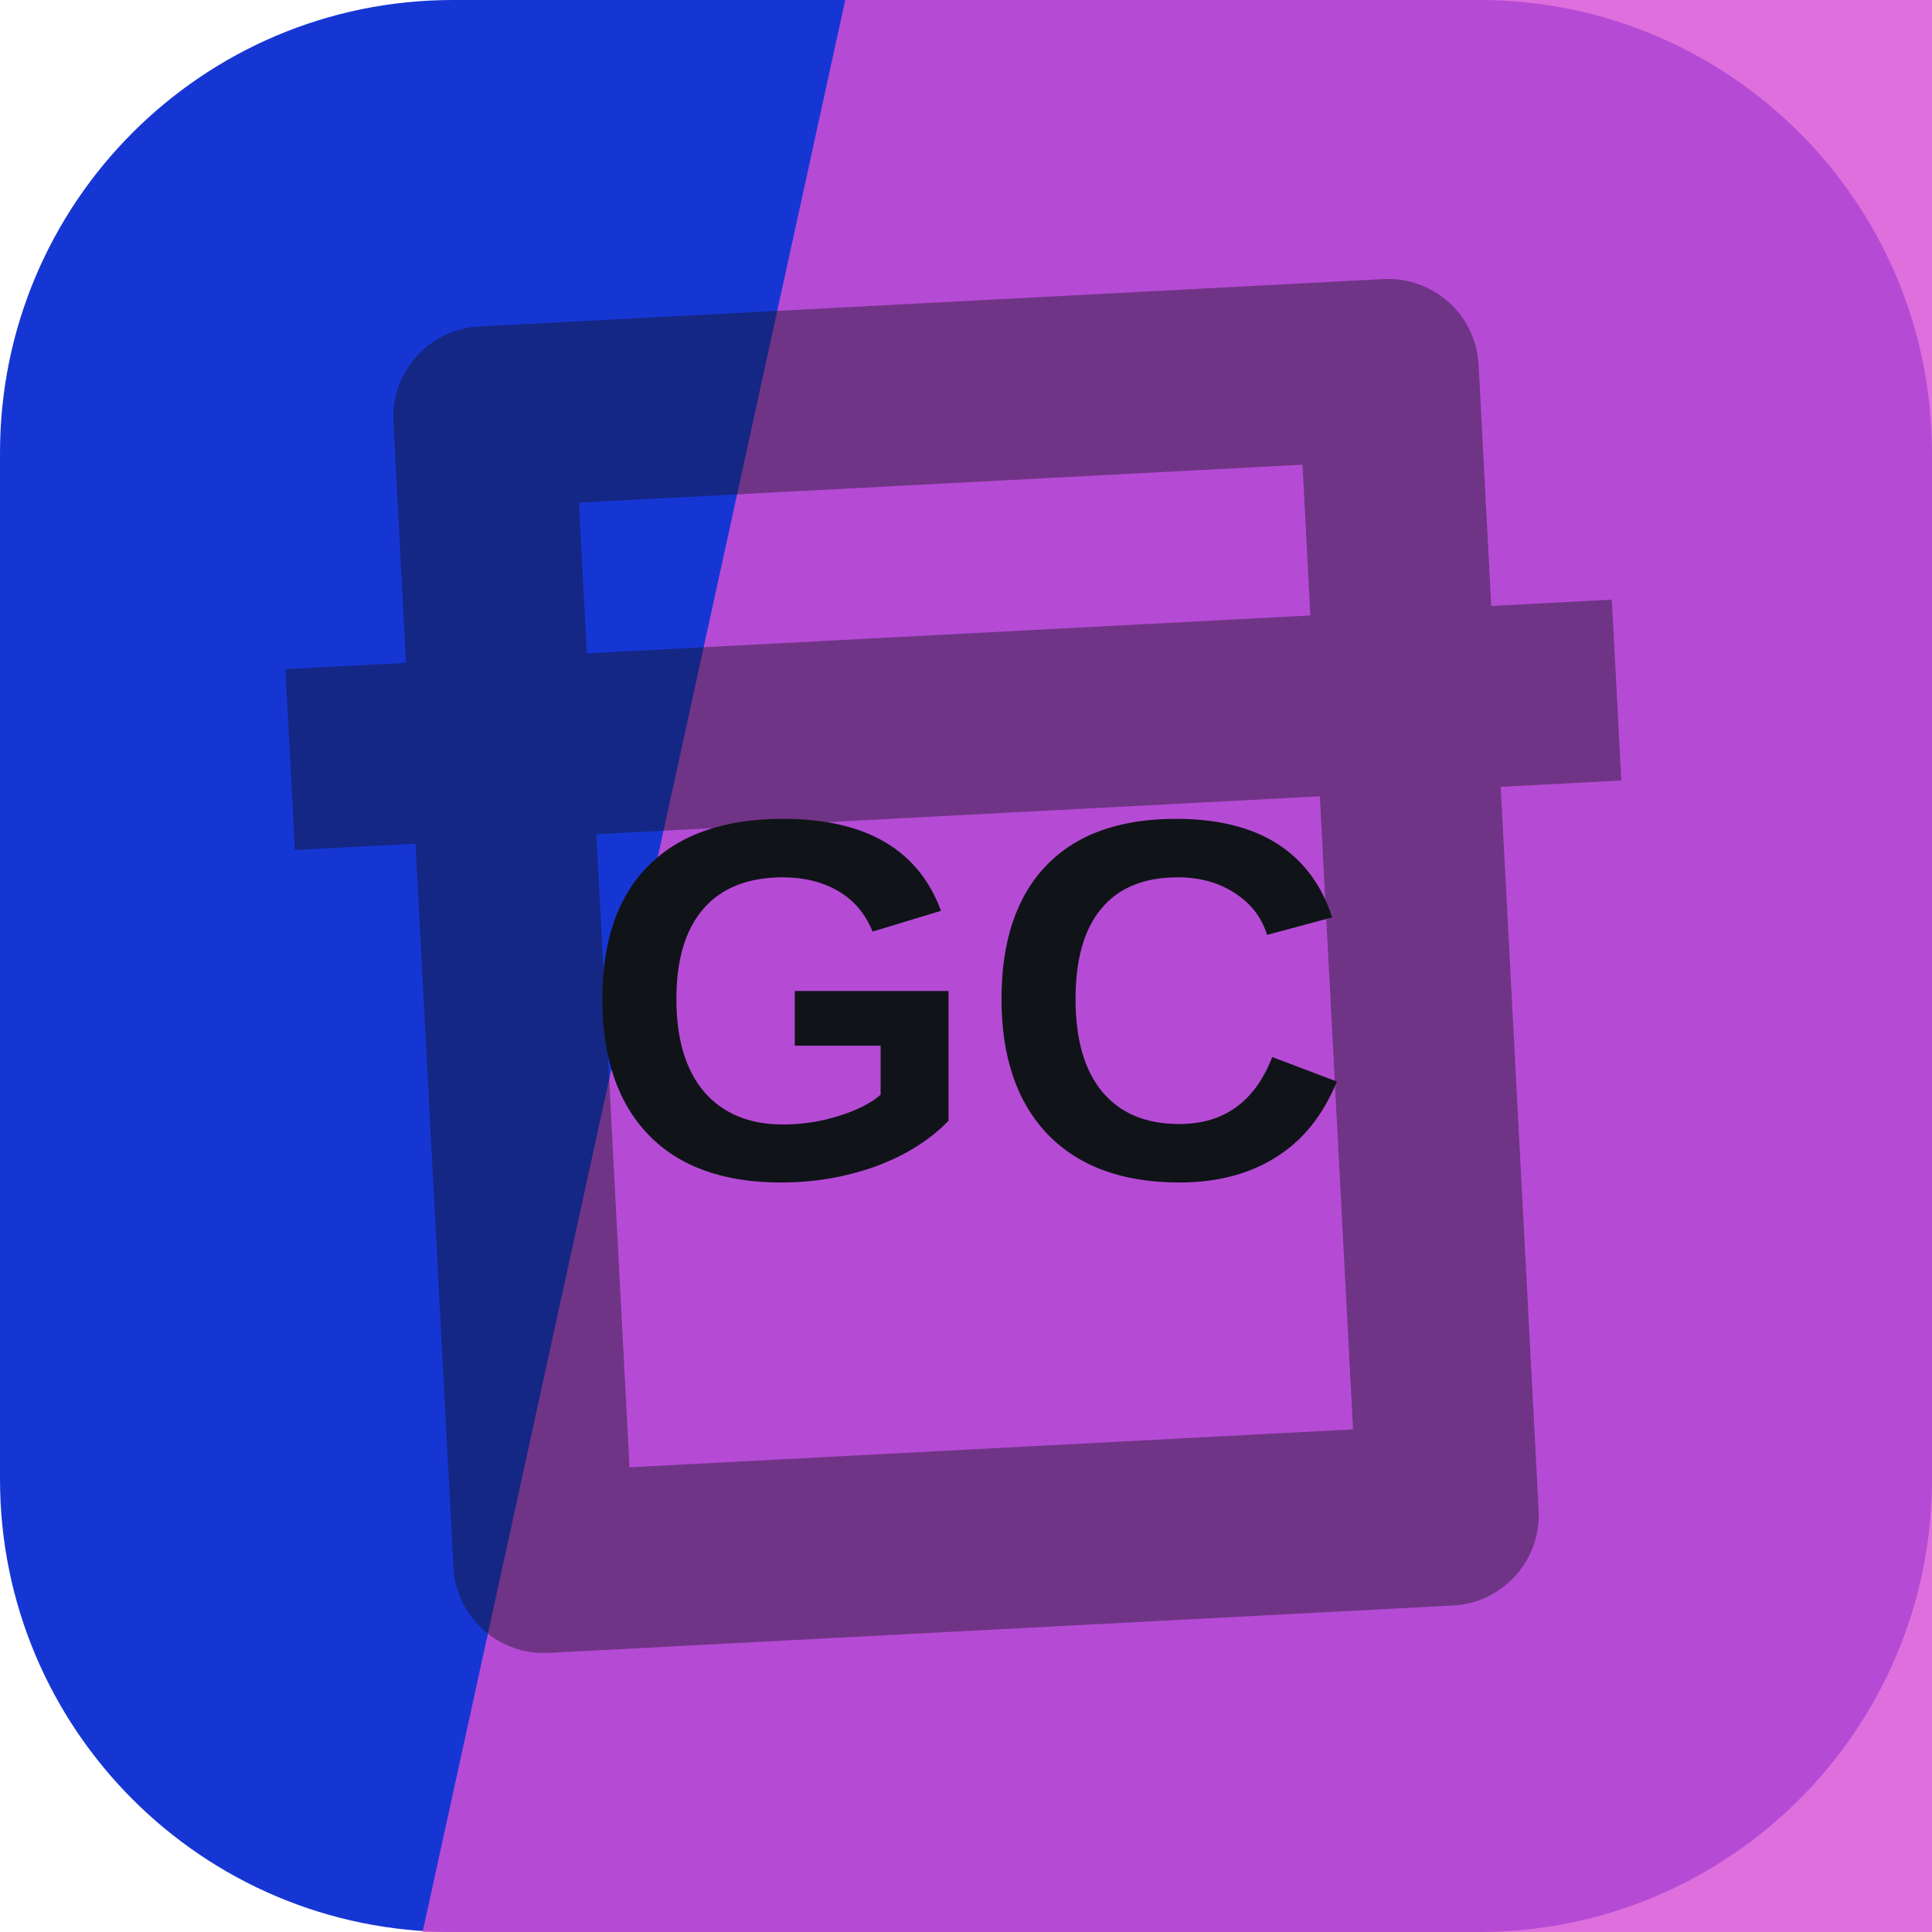
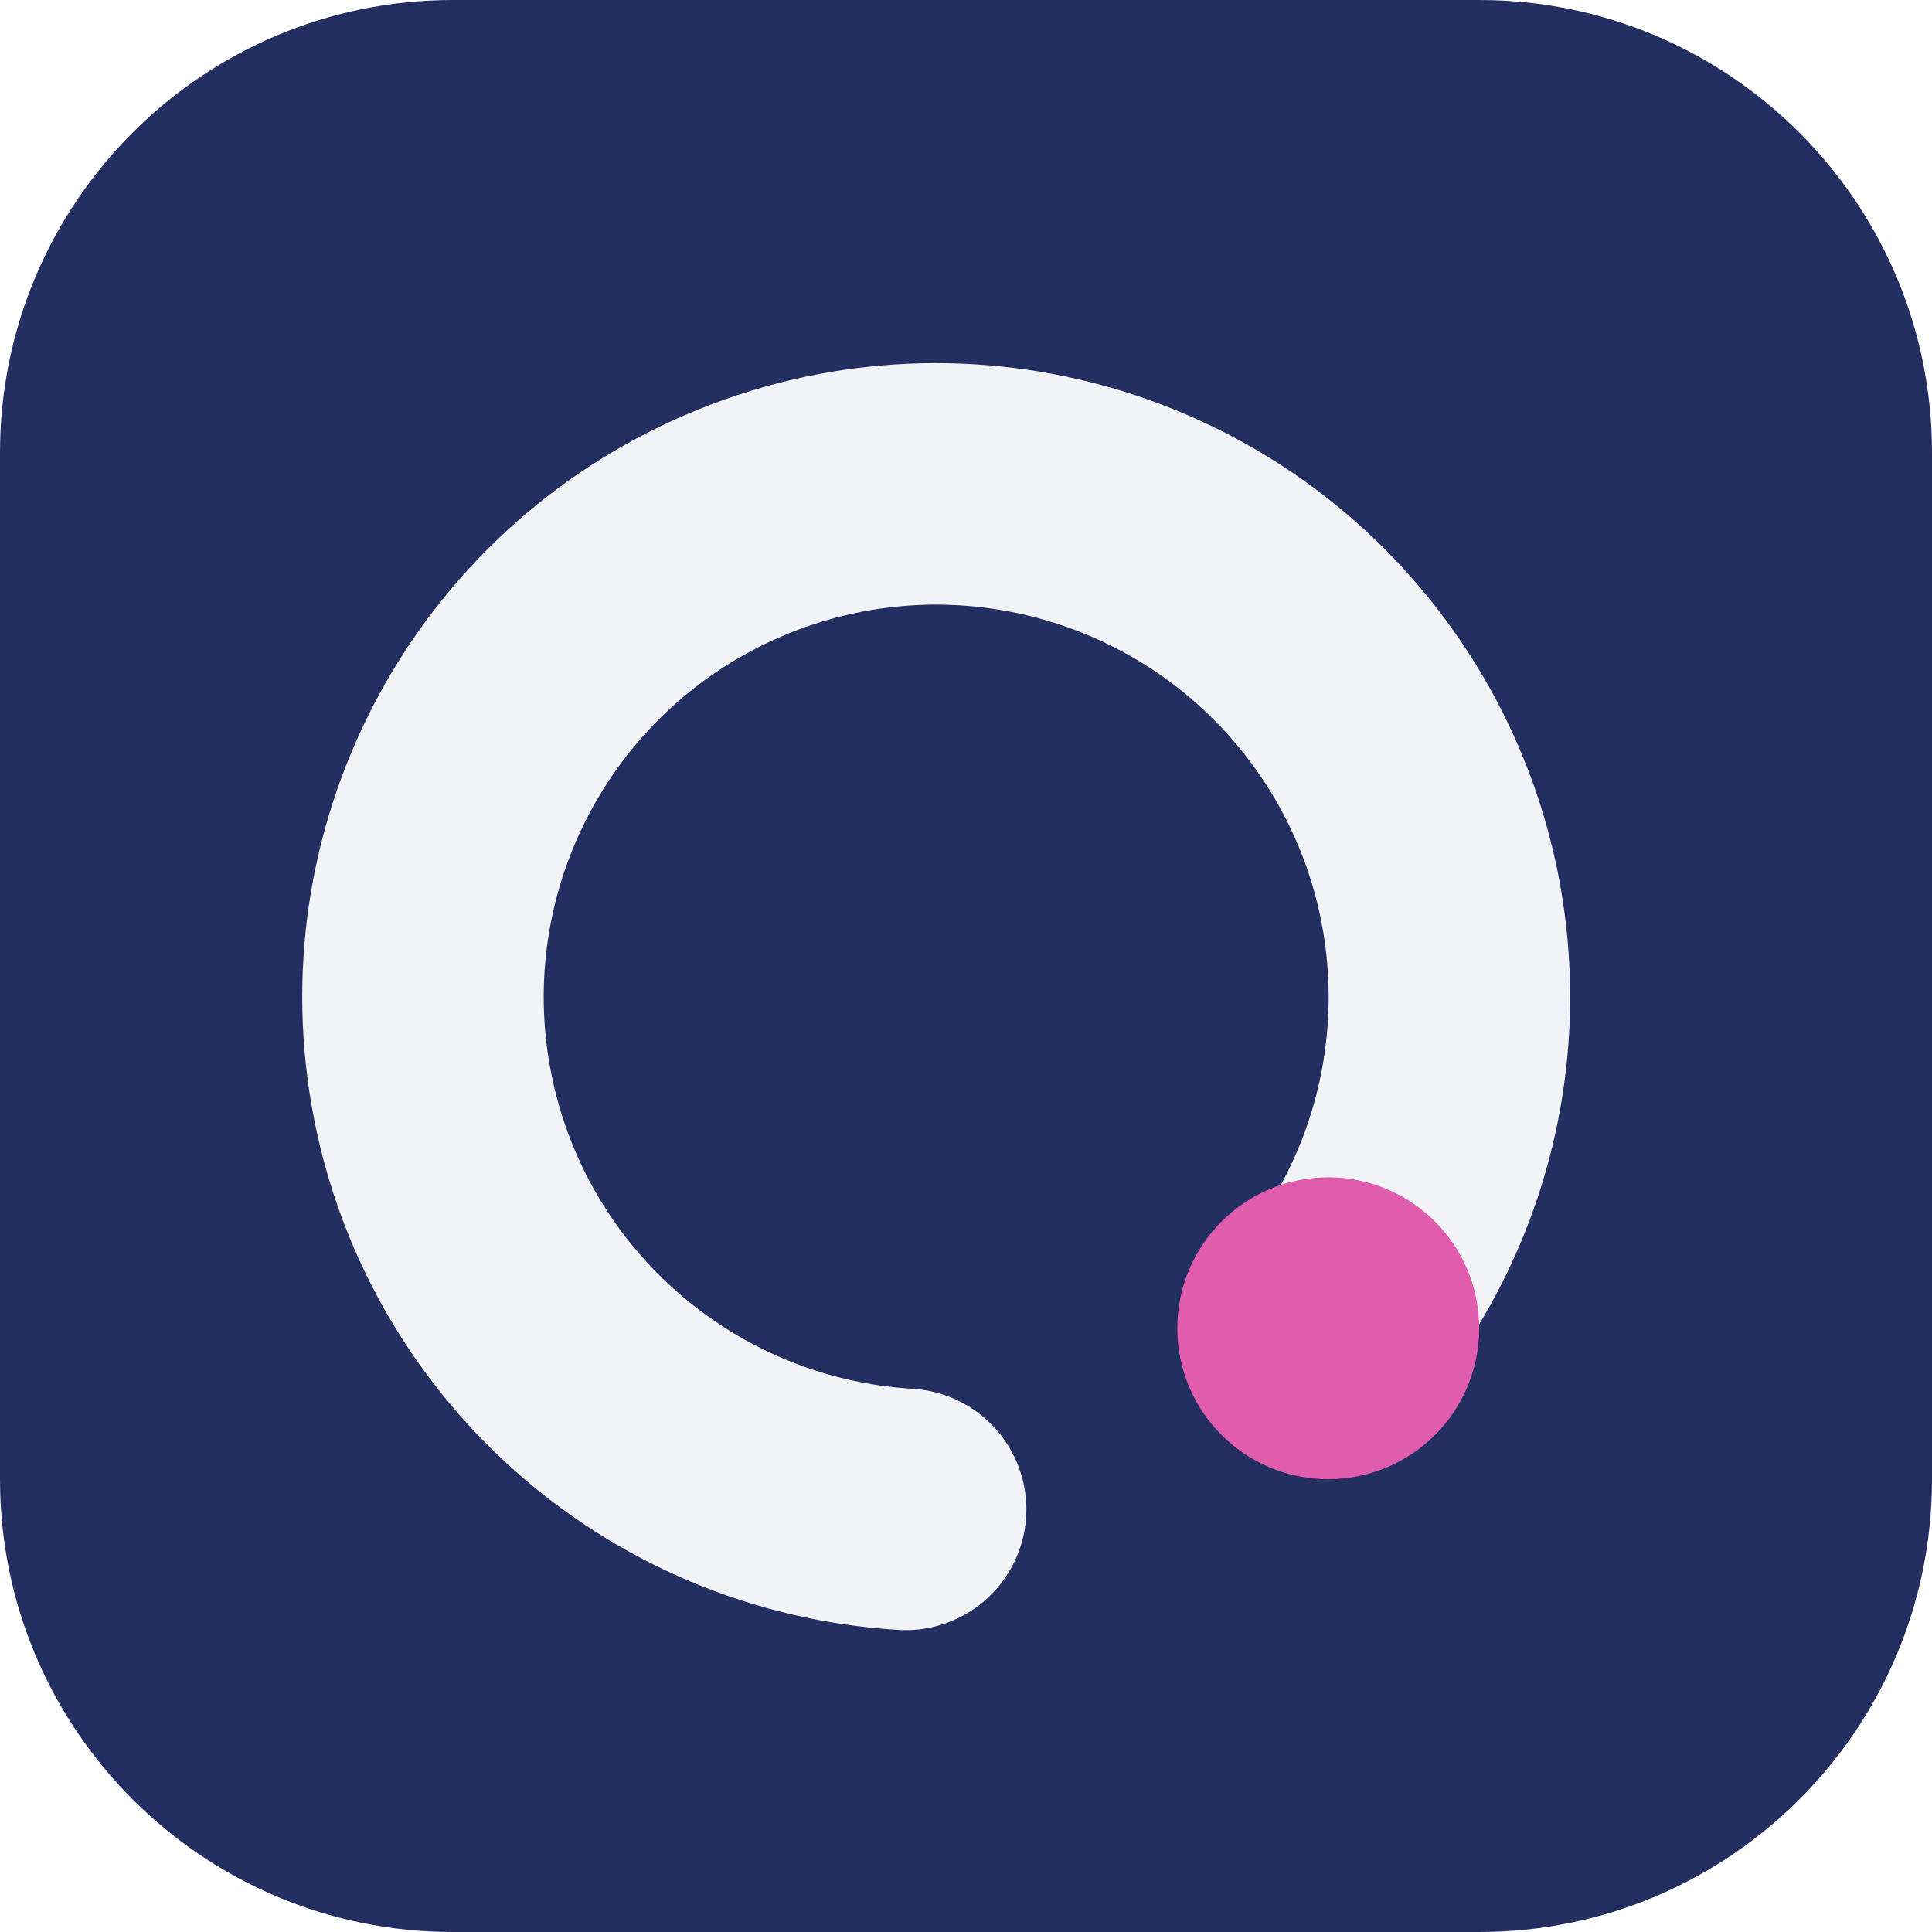
<svg xmlns="http://www.w3.org/2000/svg" width="64" height="64" viewBox="0 0 64 64" role="img">
-   <rect width="64" height="64" rx="15" fill="hsl(230 81% 46%)" />
-   <path d="M28 0h36v64H14Z" fill="hsl(301 64% 58%)" opacity="0.82" />
-   <g transform="rotate(357 32 32)" opacity="0.42">
-     <path d="M17 13h30v38H17zM10 24h44" fill="none" stroke="#101418" stroke-width="6" stroke-linejoin="round" />
+   <rect width="64" height="64" rx="15" fill="hsl(230 47% 26%)" />
+   <g transform="rotate(90 32 32)">
+     <path d="M44 20a17 17 0 1 0 6 14" fill="none" stroke="hsl(230 24% 96%)" stroke-width="8" stroke-linecap="round" />
+     <circle cx="44" cy="20" r="5" fill="hsl(323 68% 62%)" />
  </g>
-   <text x="32" y="39" text-anchor="middle" fill="#101418" font-family="Arial,Helvetica,sans-serif" font-size="17" font-weight="700" letter-spacing="0">GC</text>
</svg>
